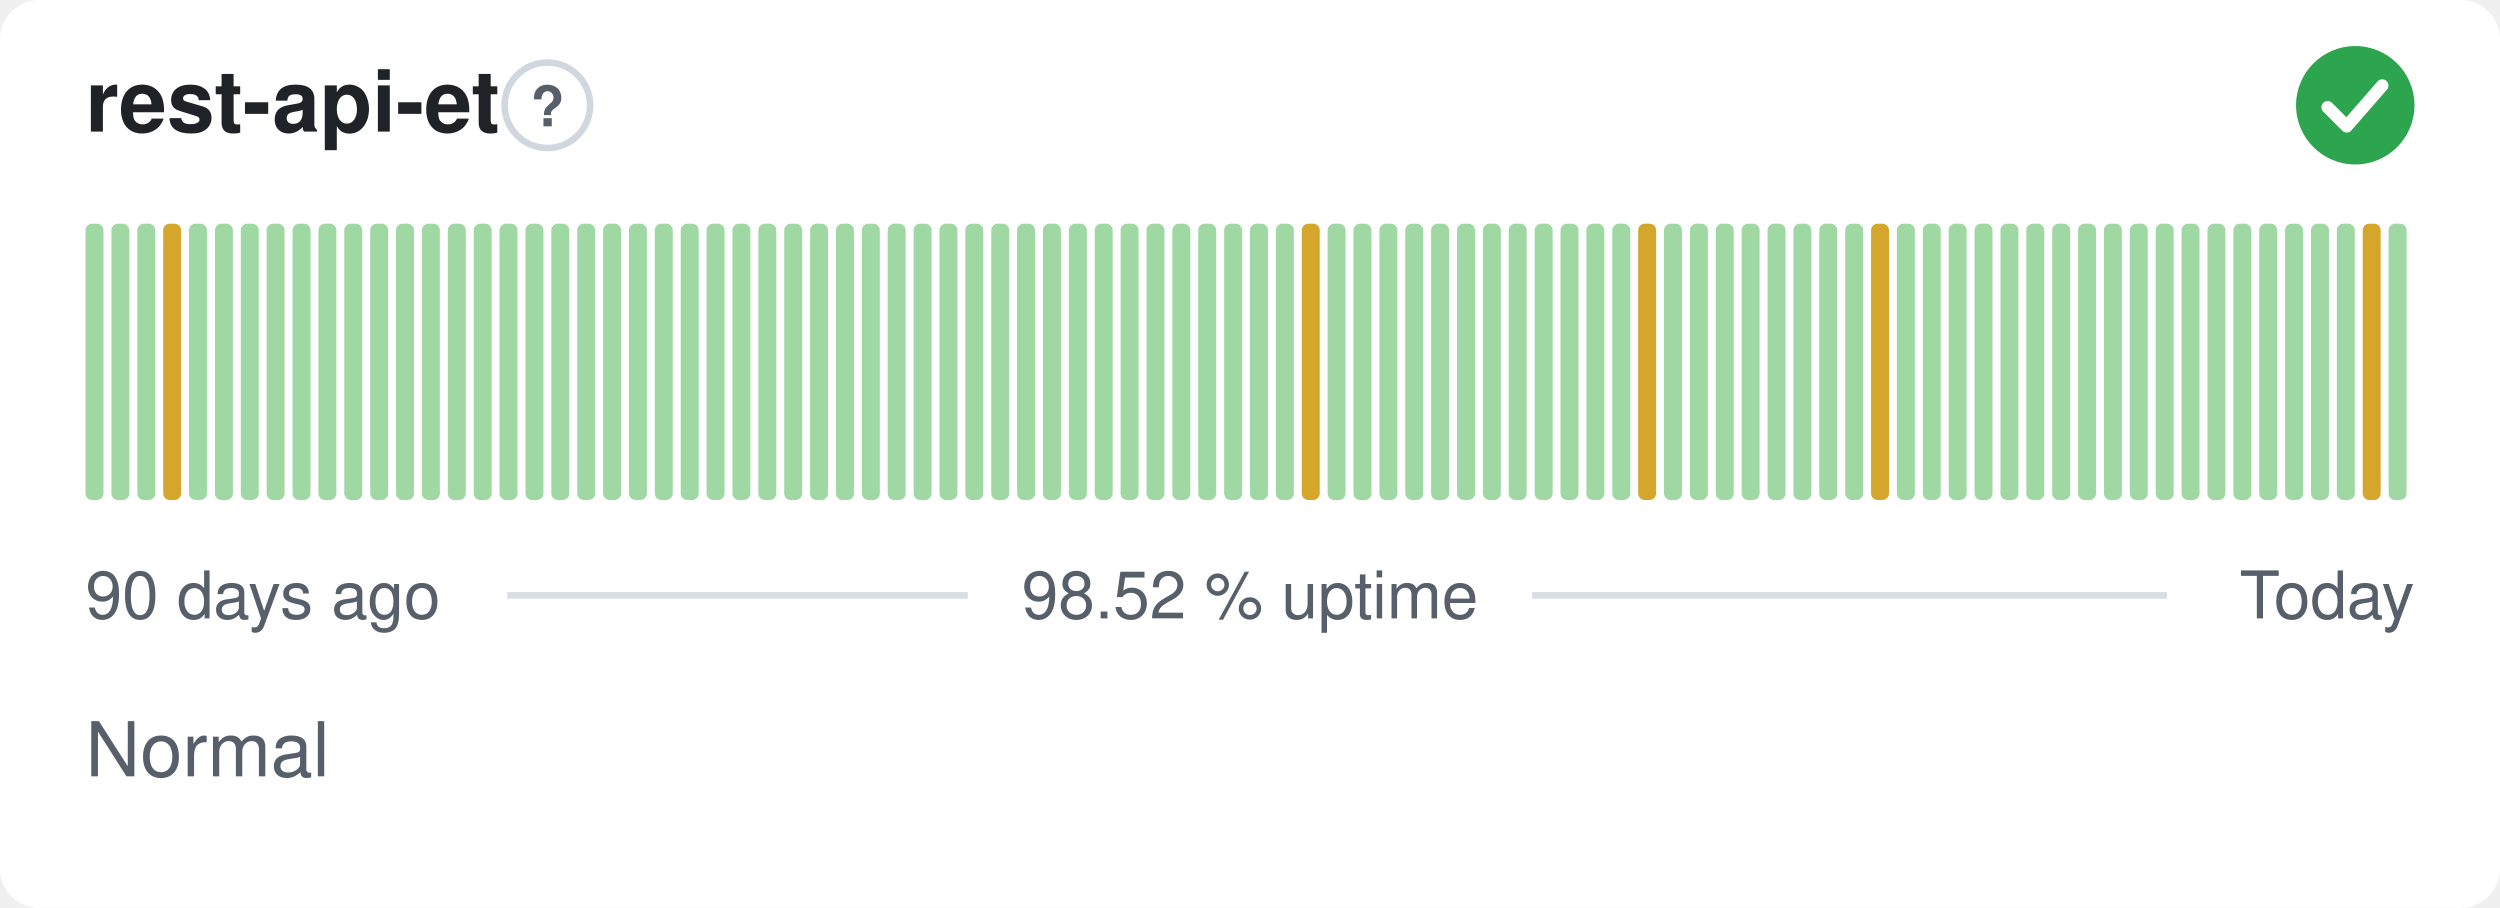
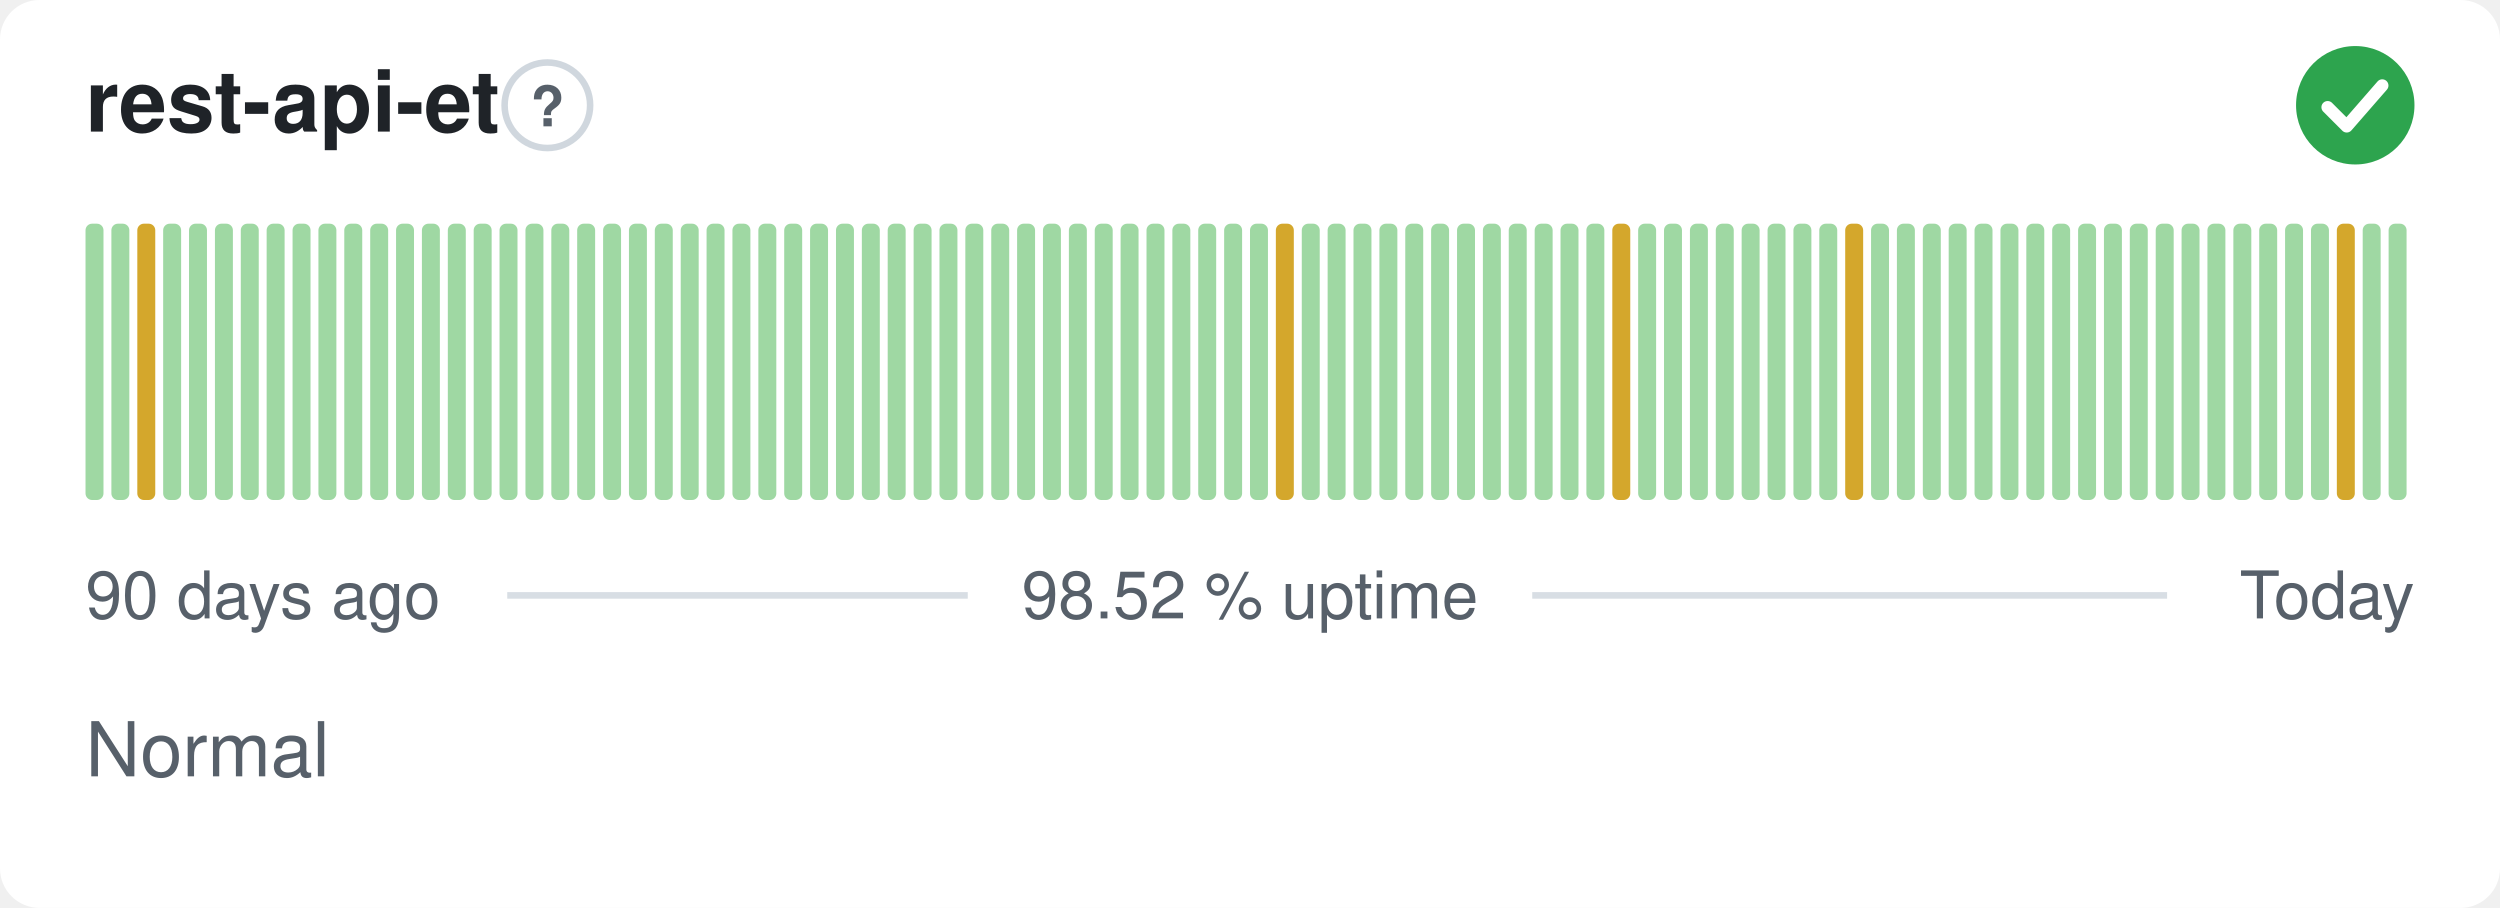
<svg xmlns="http://www.w3.org/2000/svg" width="380" height="138" viewBox="0 0 380 138" role="img" aria-label="rest-api-et: Normal, 98.52 % uptime over the last 90 days" font-family="-apple-system,BlinkMacSystemFont,'Segoe UI',Helvetica,Arial,sans-serif">
  <style>
    @media (prefers-color-scheme: dark) {
      .bg { fill: #0d1117 }
      .title { fill: #e6edf3 }
      .muted { fill: #8b949e }
      .hint { stroke: #30363d }
      .rule { stroke: #30363d }
      .nodata { fill: #21262d }
    }
  </style>
  <rect class="bg" width="380" height="138" rx="6" fill="#ffffff" />
  <text class="title" x="13" y="20" font-size="13" font-weight="600" fill="#1f2328">rest-api-et</text>
  <circle class="hint" cx="83.2" cy="16" r="6.5" fill="none" stroke="#d0d7de" stroke-width="1" />
  <text class="muted" x="83.2" y="19.2" text-anchor="middle" font-size="8.5" font-weight="700" fill="#57606a">?</text>
  <circle cx="358" cy="16" r="9" fill="#2da44e" />
  <path d="M353.80 16.30l2.90 2.90 5.40 -6.20" fill="none" stroke="#fff" stroke-width="1.89" stroke-linecap="round" stroke-linejoin="round" />
  <rect x="13.00" y="34.00" width="2.73" height="42.00" rx="1" fill="#9fd8a3" />
  <rect x="16.93" y="34.00" width="2.73" height="42.00" rx="1" fill="#9fd8a3" />
-   <rect x="20.87" y="34.00" width="2.73" height="42.00" rx="1" fill="#9fd8a3" />
-   <rect x="24.80" y="34.00" width="2.73" height="42.00" rx="1" fill="#d4a72c" />
+   <rect x="20.87" y="34.00" width="2.73" height="42.00" rx="1" fill="#d4a72c" />
+   <rect x="24.80" y="34.00" width="2.73" height="42.00" rx="1" fill="#9fd8a3" />
  <rect x="28.73" y="34.00" width="2.73" height="42.00" rx="1" fill="#9fd8a3" />
  <rect x="32.67" y="34.00" width="2.73" height="42.00" rx="1" fill="#9fd8a3" />
  <rect x="36.60" y="34.00" width="2.73" height="42.00" rx="1" fill="#9fd8a3" />
  <rect x="40.53" y="34.00" width="2.73" height="42.00" rx="1" fill="#9fd8a3" />
  <rect x="44.47" y="34.00" width="2.73" height="42.00" rx="1" fill="#9fd8a3" />
  <rect x="48.40" y="34.00" width="2.73" height="42.00" rx="1" fill="#9fd8a3" />
  <rect x="52.33" y="34.00" width="2.73" height="42.00" rx="1" fill="#9fd8a3" />
  <rect x="56.27" y="34.00" width="2.73" height="42.00" rx="1" fill="#9fd8a3" />
  <rect x="60.20" y="34.00" width="2.73" height="42.00" rx="1" fill="#9fd8a3" />
  <rect x="64.13" y="34.00" width="2.73" height="42.00" rx="1" fill="#9fd8a3" />
  <rect x="68.07" y="34.00" width="2.73" height="42.00" rx="1" fill="#9fd8a3" />
  <rect x="72.00" y="34.00" width="2.73" height="42.00" rx="1" fill="#9fd8a3" />
  <rect x="75.93" y="34.00" width="2.73" height="42.00" rx="1" fill="#9fd8a3" />
  <rect x="79.87" y="34.00" width="2.73" height="42.00" rx="1" fill="#9fd8a3" />
  <rect x="83.80" y="34.00" width="2.73" height="42.00" rx="1" fill="#9fd8a3" />
  <rect x="87.73" y="34.00" width="2.73" height="42.00" rx="1" fill="#9fd8a3" />
  <rect x="91.67" y="34.00" width="2.73" height="42.00" rx="1" fill="#9fd8a3" />
  <rect x="95.60" y="34.00" width="2.73" height="42.00" rx="1" fill="#9fd8a3" />
  <rect x="99.53" y="34.00" width="2.73" height="42.00" rx="1" fill="#9fd8a3" />
  <rect x="103.47" y="34.00" width="2.73" height="42.00" rx="1" fill="#9fd8a3" />
  <rect x="107.40" y="34.00" width="2.73" height="42.00" rx="1" fill="#9fd8a3" />
  <rect x="111.33" y="34.00" width="2.73" height="42.00" rx="1" fill="#9fd8a3" />
  <rect x="115.27" y="34.00" width="2.73" height="42.00" rx="1" fill="#9fd8a3" />
  <rect x="119.20" y="34.00" width="2.73" height="42.00" rx="1" fill="#9fd8a3" />
  <rect x="123.13" y="34.00" width="2.73" height="42.00" rx="1" fill="#9fd8a3" />
  <rect x="127.07" y="34.00" width="2.73" height="42.00" rx="1" fill="#9fd8a3" />
  <rect x="131.00" y="34.00" width="2.73" height="42.00" rx="1" fill="#9fd8a3" />
  <rect x="134.93" y="34.00" width="2.73" height="42.00" rx="1" fill="#9fd8a3" />
  <rect x="138.87" y="34.00" width="2.73" height="42.00" rx="1" fill="#9fd8a3" />
  <rect x="142.80" y="34.00" width="2.73" height="42.00" rx="1" fill="#9fd8a3" />
  <rect x="146.73" y="34.00" width="2.73" height="42.00" rx="1" fill="#9fd8a3" />
  <rect x="150.67" y="34.00" width="2.73" height="42.00" rx="1" fill="#9fd8a3" />
  <rect x="154.60" y="34.00" width="2.73" height="42.00" rx="1" fill="#9fd8a3" />
  <rect x="158.53" y="34.00" width="2.73" height="42.00" rx="1" fill="#9fd8a3" />
  <rect x="162.47" y="34.00" width="2.73" height="42.00" rx="1" fill="#9fd8a3" />
  <rect x="166.40" y="34.00" width="2.73" height="42.00" rx="1" fill="#9fd8a3" />
  <rect x="170.33" y="34.00" width="2.73" height="42.00" rx="1" fill="#9fd8a3" />
  <rect x="174.27" y="34.00" width="2.73" height="42.00" rx="1" fill="#9fd8a3" />
  <rect x="178.20" y="34.00" width="2.73" height="42.00" rx="1" fill="#9fd8a3" />
  <rect x="182.13" y="34.00" width="2.73" height="42.00" rx="1" fill="#9fd8a3" />
  <rect x="186.07" y="34.00" width="2.73" height="42.00" rx="1" fill="#9fd8a3" />
  <rect x="190.00" y="34.00" width="2.73" height="42.00" rx="1" fill="#9fd8a3" />
-   <rect x="193.93" y="34.00" width="2.73" height="42.00" rx="1" fill="#9fd8a3" />
-   <rect x="197.87" y="34.00" width="2.73" height="42.00" rx="1" fill="#d4a72c" />
+   <rect x="193.93" y="34.00" width="2.73" height="42.00" rx="1" fill="#d4a72c" />
+   <rect x="197.87" y="34.00" width="2.73" height="42.00" rx="1" fill="#9fd8a3" />
  <rect x="201.80" y="34.00" width="2.73" height="42.00" rx="1" fill="#9fd8a3" />
  <rect x="205.73" y="34.00" width="2.73" height="42.00" rx="1" fill="#9fd8a3" />
  <rect x="209.67" y="34.00" width="2.73" height="42.00" rx="1" fill="#9fd8a3" />
  <rect x="213.60" y="34.00" width="2.73" height="42.00" rx="1" fill="#9fd8a3" />
  <rect x="217.53" y="34.00" width="2.73" height="42.00" rx="1" fill="#9fd8a3" />
  <rect x="221.47" y="34.00" width="2.73" height="42.00" rx="1" fill="#9fd8a3" />
  <rect x="225.40" y="34.00" width="2.73" height="42.00" rx="1" fill="#9fd8a3" />
  <rect x="229.33" y="34.00" width="2.73" height="42.00" rx="1" fill="#9fd8a3" />
  <rect x="233.27" y="34.00" width="2.73" height="42.00" rx="1" fill="#9fd8a3" />
  <rect x="237.20" y="34.00" width="2.73" height="42.00" rx="1" fill="#9fd8a3" />
  <rect x="241.13" y="34.00" width="2.73" height="42.00" rx="1" fill="#9fd8a3" />
-   <rect x="245.07" y="34.00" width="2.73" height="42.00" rx="1" fill="#9fd8a3" />
-   <rect x="249.00" y="34.00" width="2.73" height="42.00" rx="1" fill="#d4a72c" />
+   <rect x="245.07" y="34.00" width="2.73" height="42.00" rx="1" fill="#d4a72c" />
+   <rect x="249.00" y="34.00" width="2.73" height="42.00" rx="1" fill="#9fd8a3" />
  <rect x="252.93" y="34.00" width="2.73" height="42.00" rx="1" fill="#9fd8a3" />
  <rect x="256.87" y="34.00" width="2.73" height="42.00" rx="1" fill="#9fd8a3" />
  <rect x="260.80" y="34.00" width="2.73" height="42.00" rx="1" fill="#9fd8a3" />
  <rect x="264.73" y="34.00" width="2.73" height="42.00" rx="1" fill="#9fd8a3" />
  <rect x="268.67" y="34.00" width="2.73" height="42.00" rx="1" fill="#9fd8a3" />
  <rect x="272.60" y="34.00" width="2.73" height="42.00" rx="1" fill="#9fd8a3" />
  <rect x="276.53" y="34.00" width="2.73" height="42.00" rx="1" fill="#9fd8a3" />
-   <rect x="280.47" y="34.00" width="2.73" height="42.00" rx="1" fill="#9fd8a3" />
-   <rect x="284.40" y="34.00" width="2.73" height="42.00" rx="1" fill="#d4a72c" />
+   <rect x="280.47" y="34.00" width="2.73" height="42.00" rx="1" fill="#d4a72c" />
+   <rect x="284.40" y="34.00" width="2.73" height="42.00" rx="1" fill="#9fd8a3" />
  <rect x="288.33" y="34.00" width="2.73" height="42.00" rx="1" fill="#9fd8a3" />
  <rect x="292.27" y="34.00" width="2.73" height="42.00" rx="1" fill="#9fd8a3" />
  <rect x="296.20" y="34.00" width="2.73" height="42.00" rx="1" fill="#9fd8a3" />
  <rect x="300.13" y="34.00" width="2.73" height="42.00" rx="1" fill="#9fd8a3" />
  <rect x="304.07" y="34.00" width="2.73" height="42.00" rx="1" fill="#9fd8a3" />
  <rect x="308.00" y="34.00" width="2.73" height="42.00" rx="1" fill="#9fd8a3" />
  <rect x="311.93" y="34.00" width="2.73" height="42.00" rx="1" fill="#9fd8a3" />
  <rect x="315.87" y="34.00" width="2.73" height="42.00" rx="1" fill="#9fd8a3" />
  <rect x="319.80" y="34.00" width="2.73" height="42.00" rx="1" fill="#9fd8a3" />
  <rect x="323.73" y="34.00" width="2.73" height="42.00" rx="1" fill="#9fd8a3" />
  <rect x="327.67" y="34.00" width="2.73" height="42.00" rx="1" fill="#9fd8a3" />
  <rect x="331.60" y="34.00" width="2.73" height="42.00" rx="1" fill="#9fd8a3" />
  <rect x="335.53" y="34.00" width="2.73" height="42.00" rx="1" fill="#9fd8a3" />
  <rect x="339.47" y="34.00" width="2.73" height="42.00" rx="1" fill="#9fd8a3" />
  <rect x="343.40" y="34.00" width="2.73" height="42.00" rx="1" fill="#9fd8a3" />
  <rect x="347.33" y="34.00" width="2.73" height="42.00" rx="1" fill="#9fd8a3" />
  <rect x="351.27" y="34.00" width="2.73" height="42.00" rx="1" fill="#9fd8a3" />
-   <rect x="355.20" y="34.00" width="2.73" height="42.00" rx="1" fill="#9fd8a3" />
-   <rect x="359.13" y="34.00" width="2.73" height="42.00" rx="1" fill="#d4a72c" />
+   <rect x="355.20" y="34.00" width="2.73" height="42.00" rx="1" fill="#d4a72c" />
+   <rect x="359.13" y="34.00" width="2.73" height="42.00" rx="1" fill="#9fd8a3" />
  <rect x="363.07" y="34.00" width="2.73" height="42.00" rx="1" fill="#9fd8a3" />
  <text class="muted" x="13" y="94" font-size="10" fill="#57606a">90 days ago</text>
  <text class="muted" x="190" y="94" text-anchor="middle" font-size="10" fill="#57606a">98.52 % uptime</text>
  <text class="muted" x="367" y="94" text-anchor="end" font-size="10" fill="#57606a">Today</text>
  <line class="rule" x1="77.1" y1="90.5" x2="147.1" y2="90.5" stroke="#d8dee4" stroke-width="1" />
  <line class="rule" x1="232.9" y1="90.5" x2="329.4" y2="90.5" stroke="#d8dee4" stroke-width="1" />
  <text class="muted" x="13" y="118" font-size="11.5" fill="#57606a">Normal</text>
</svg>
